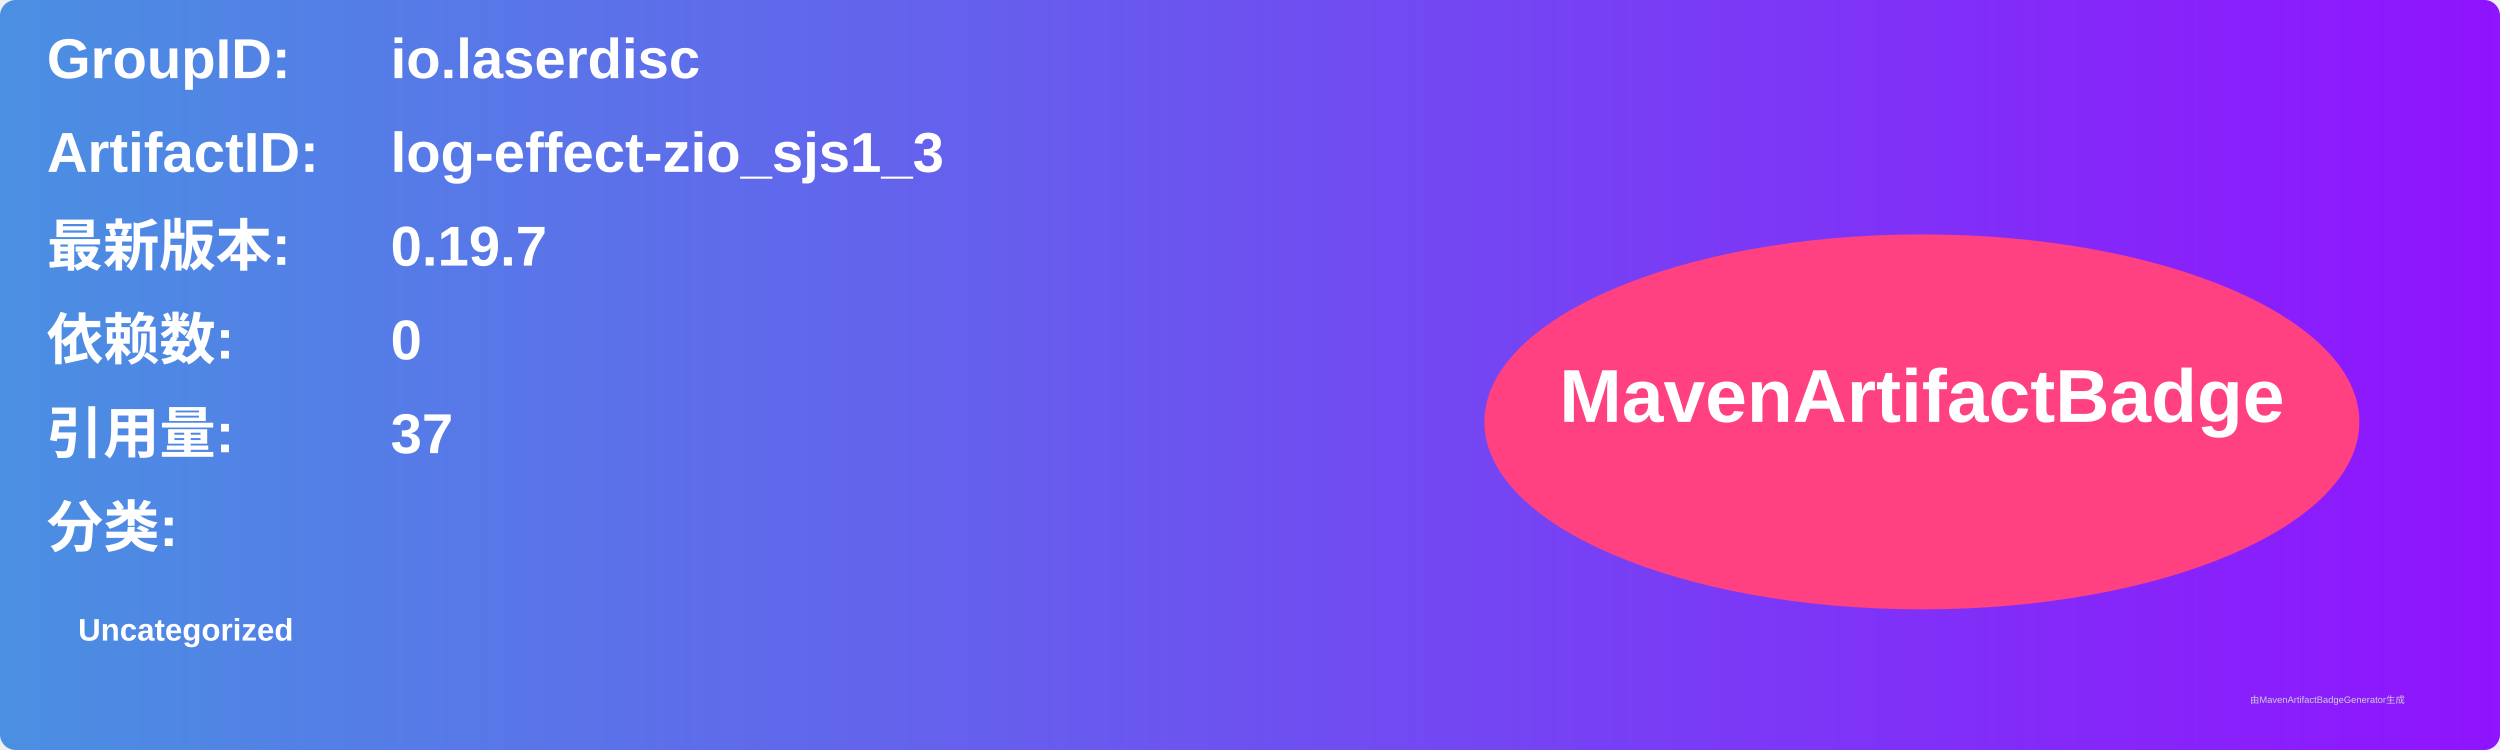
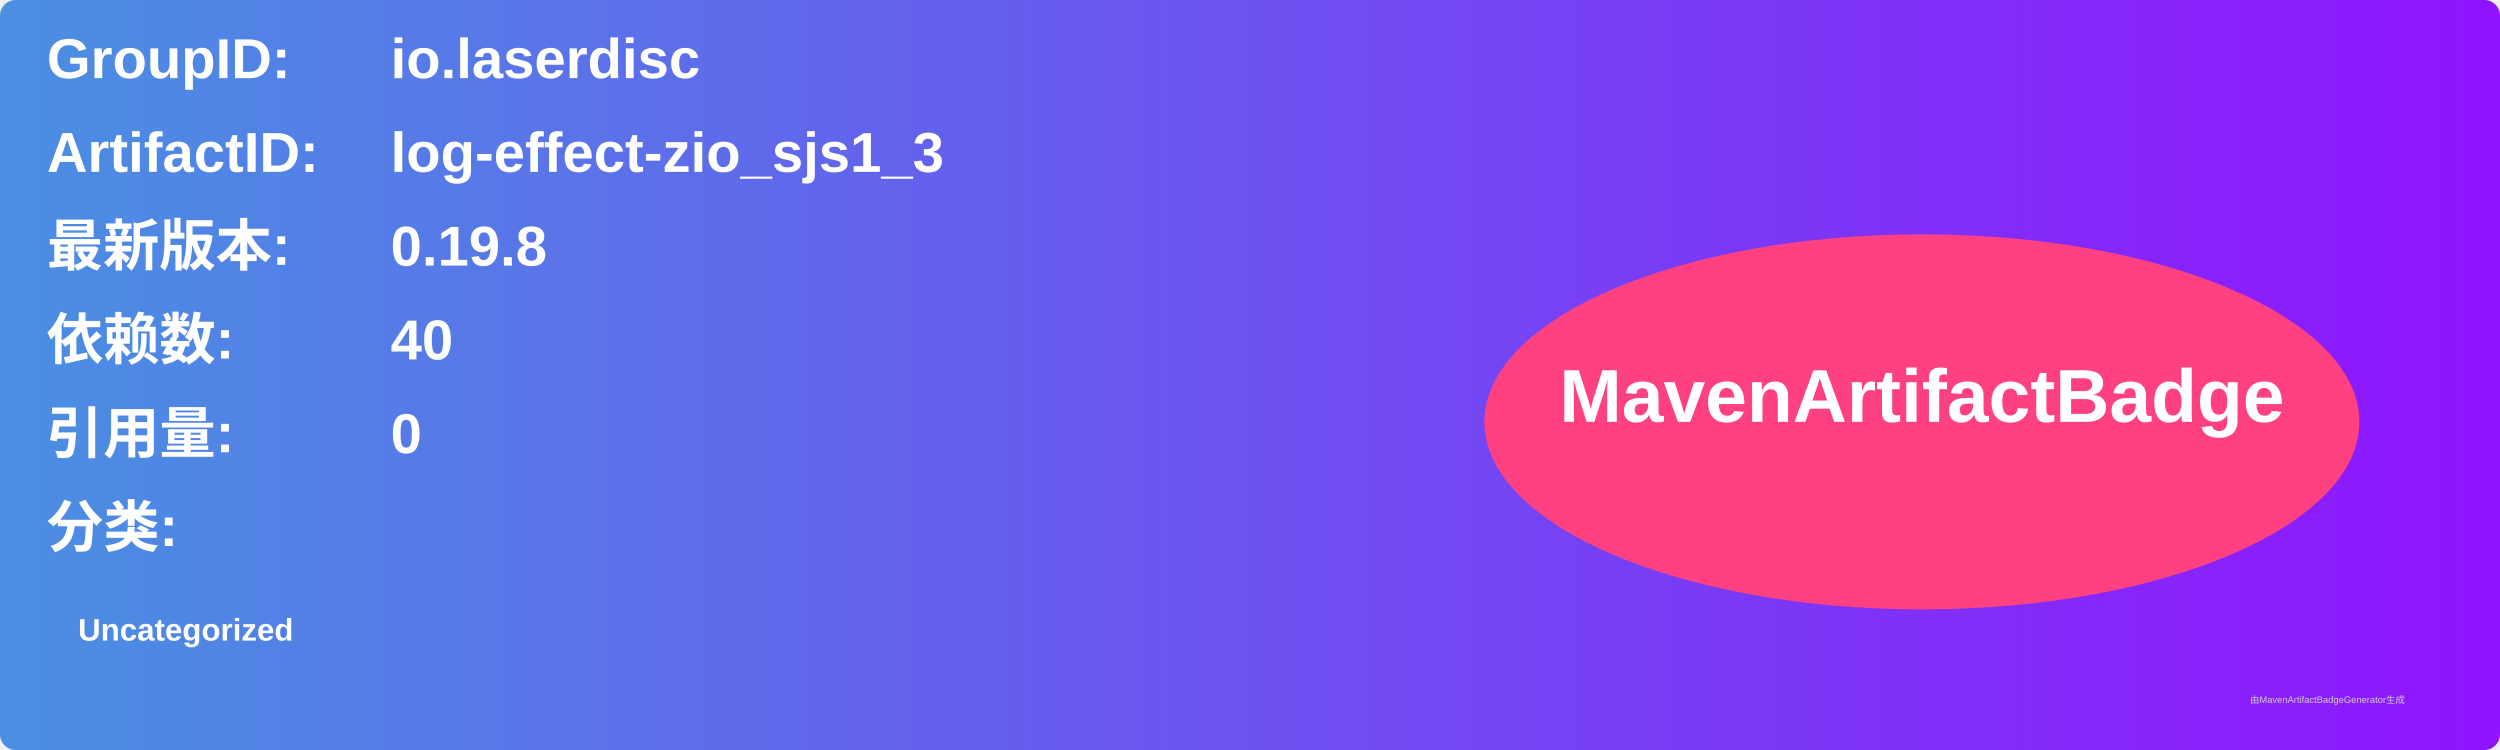
<svg xmlns="http://www.w3.org/2000/svg" width="800" height="240" viewBox="0 0 800 240">
  <linearGradient id="grad" x1="0%" y1="0%" x2="100%" y2="0%">
    <stop offset="0%" stop-color="#4a90e2" />
    <stop offset="100%" stop-color="#9013fe" />
  </linearGradient>
  <rect width="100%" height="100%" rx="5" ry="5" fill="url(#grad)" />
  <g transform="translate(15, 15)">
    <text x="0" y="10" font-family="Arial" font-size="18" fill="white" font-weight="bold" width="260">GroupID:</text>
    <text x="110" y="10" font-family="Arial" font-size="18" fill="white" font-weight="bold" width="460">io.laserdisc</text>
    <text x="0" y="40" font-family="Arial" font-size="18" fill="white" font-weight="bold" width="260">ArtifactID:</text>
    <text x="110" y="40" font-family="Arial" font-size="18" fill="white" font-weight="bold" width="460">log-effect-zio_sjs1_3</text>
    <text x="0" y="70" font-family="Arial" font-size="18" fill="white" font-weight="bold">最新版本:</text>
    <text x="110" y="70" font-family="Arial" font-size="18" fill="white" font-weight="bold">
-       <tspan font-weight="bold">0.19.7</tspan>
+       <tspan font-weight="bold">0.19.8</tspan>
    </text>
    <text x="0" y="100" font-family="Arial" font-size="18" fill="white" font-weight="bold">依赖数: </text>
    <text x="110" y="100" font-family="Arial" font-size="18" fill="white">
-       <tspan font-weight="bold">0</tspan>
+       <tspan font-weight="bold">40</tspan>
    </text>
    <text x="0" y="130" font-family="Arial" font-size="18" fill="white" font-weight="bold">引用量: </text>
    <text x="110" y="130" font-family="Arial" font-size="18" fill="white">
-       <tspan font-weight="bold">37</tspan>
+       <tspan font-weight="bold">0</tspan>
    </text>
    <text x="0" y="160" font-family="Arial" font-size="18" fill="white" font-weight="bold">分类:</text>
    <text x="10" y="190" font-family="Arial" font-size="10" fill="white">
      <tspan font-weight="bold">Uncategorized</tspan>
    </text>
    <ellipse cx="600" cy="120" rx="140" ry="60" fill="#ff4081" />
    <text x="600" y="120" text-anchor="middle" font-family="Arial" font-size="24" fill="white" font-weight="bold">MavenArtifactBadge</text>
  </g>
  <text x="720" y="225" font-family="Arial" font-size="3" fill="#d0d0d0">由MavenArtifactBadgeGenerator生成</text>
</svg>
